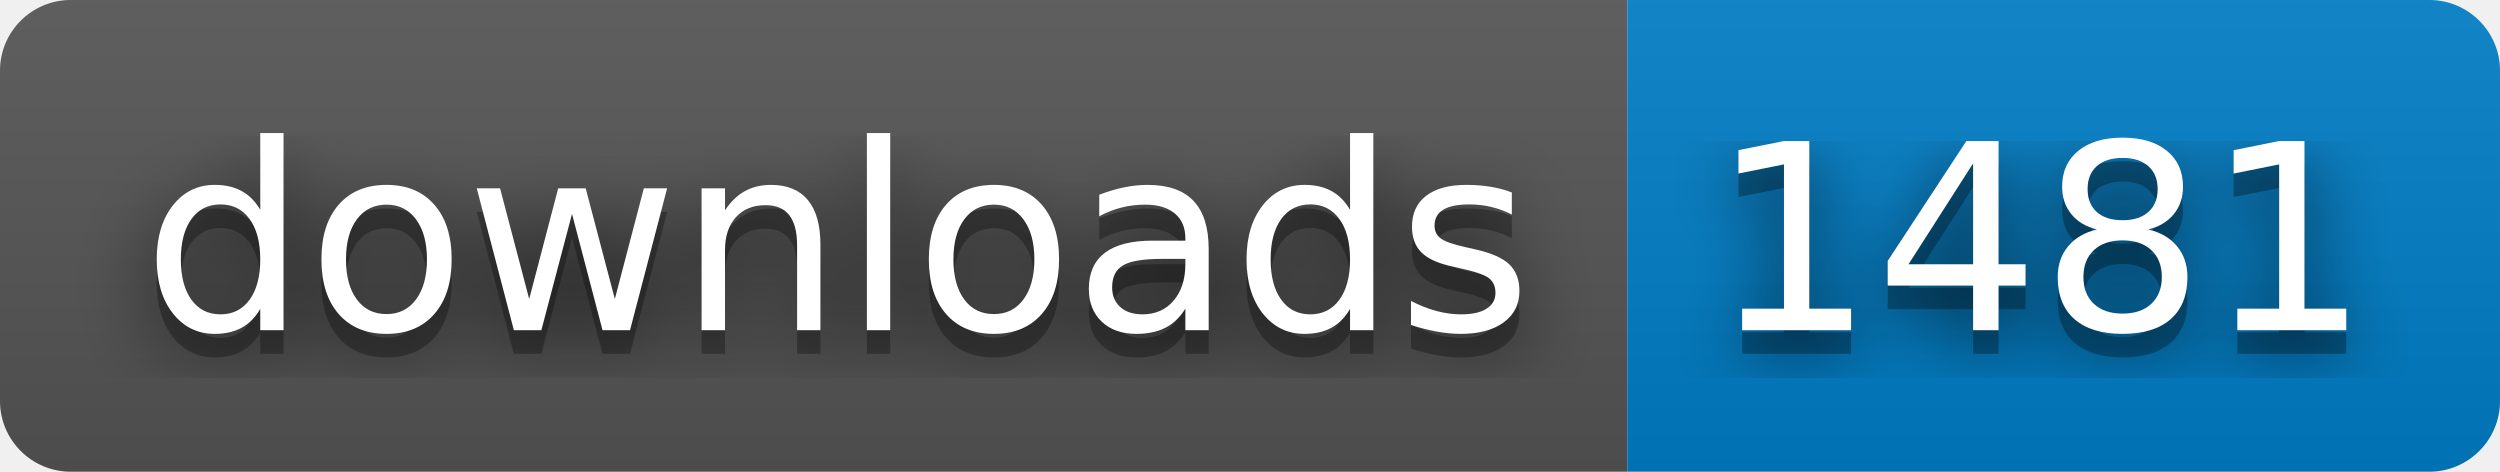
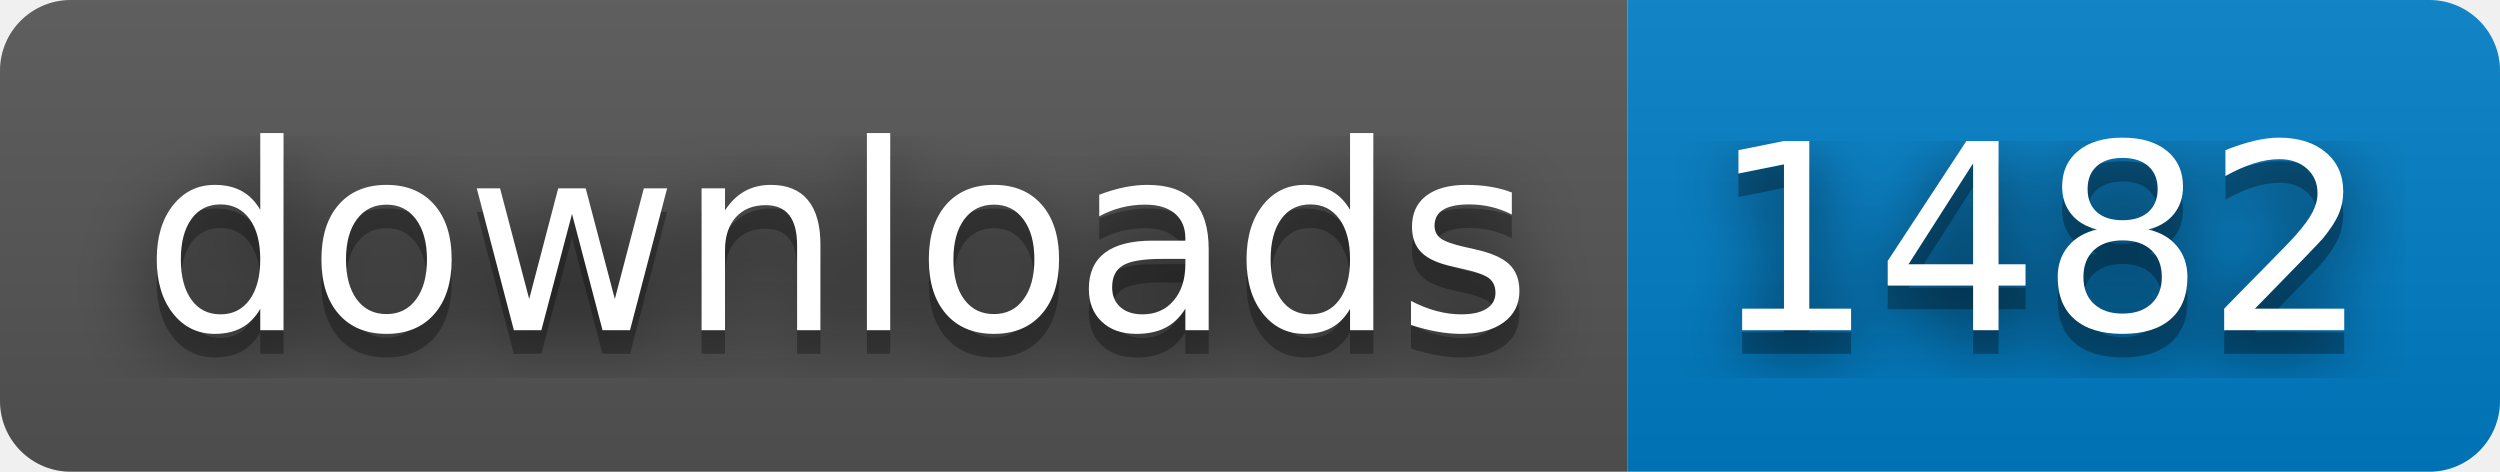
- <svg xmlns="http://www.w3.org/2000/svg" width="106" height="20" role="img" aria-label="downloads: 1481">
+ <svg xmlns="http://www.w3.org/2000/svg" width="106" height="20" role="img" aria-label="downloads: 1482">
  <filter id="blur">
    <feGaussianBlur stdDeviation="16" />
  </filter>
  <linearGradient id="s" x2="0" y2="100%">
    <stop offset="0" stop-color="#bbb" stop-opacity=".1" />
    <stop offset="1" stop-opacity=".1" />
  </linearGradient>
  <clipPath id="r">
    <rect width="106" height="20" rx="3" />
  </clipPath>
  <g clip-path="url(#r)">
    <rect width="69" height="20" fill="#555" />
    <rect x="69" width="37" height="20" fill="#007ec6" />
    <rect width="106" height="20" fill="url(#s)" />
  </g>
  <g fill="#fff" text-anchor="middle" font-family="Verdana,Geneva,DejaVu Sans,sans-serif" text-rendering="geometricPrecision" font-size="110">
    <g transform="scale(.1)">
      <g aria-hidden="true" fill="#010101">
        <text x="355" y="150" fill-opacity=".8" filter="url(#blur)" textLength="590">downloads</text>
        <text x="355" y="150" fill-opacity=".3" textLength="590">downloads</text>
      </g>
      <text x="355" y="140" textLength="590">downloads</text>
    </g>
    <g transform="scale(.1)">
      <g aria-hidden="true" fill="#010101">
-         <text x="865" y="150" fill-opacity=".8" filter="url(#blur)" textLength="270">1481</text>
-         <text x="865" y="150" fill-opacity=".3" textLength="270">1481</text>
+         <text x="865" y="150" fill-opacity=".8" filter="url(#blur)" textLength="270">1482</text>
+         <text x="865" y="150" fill-opacity=".3" textLength="270">1482</text>
      </g>
-       <text x="865" y="140" textLength="270">1481</text>
+       <text x="865" y="140" textLength="270">1482</text>
    </g>
  </g>
</svg>
